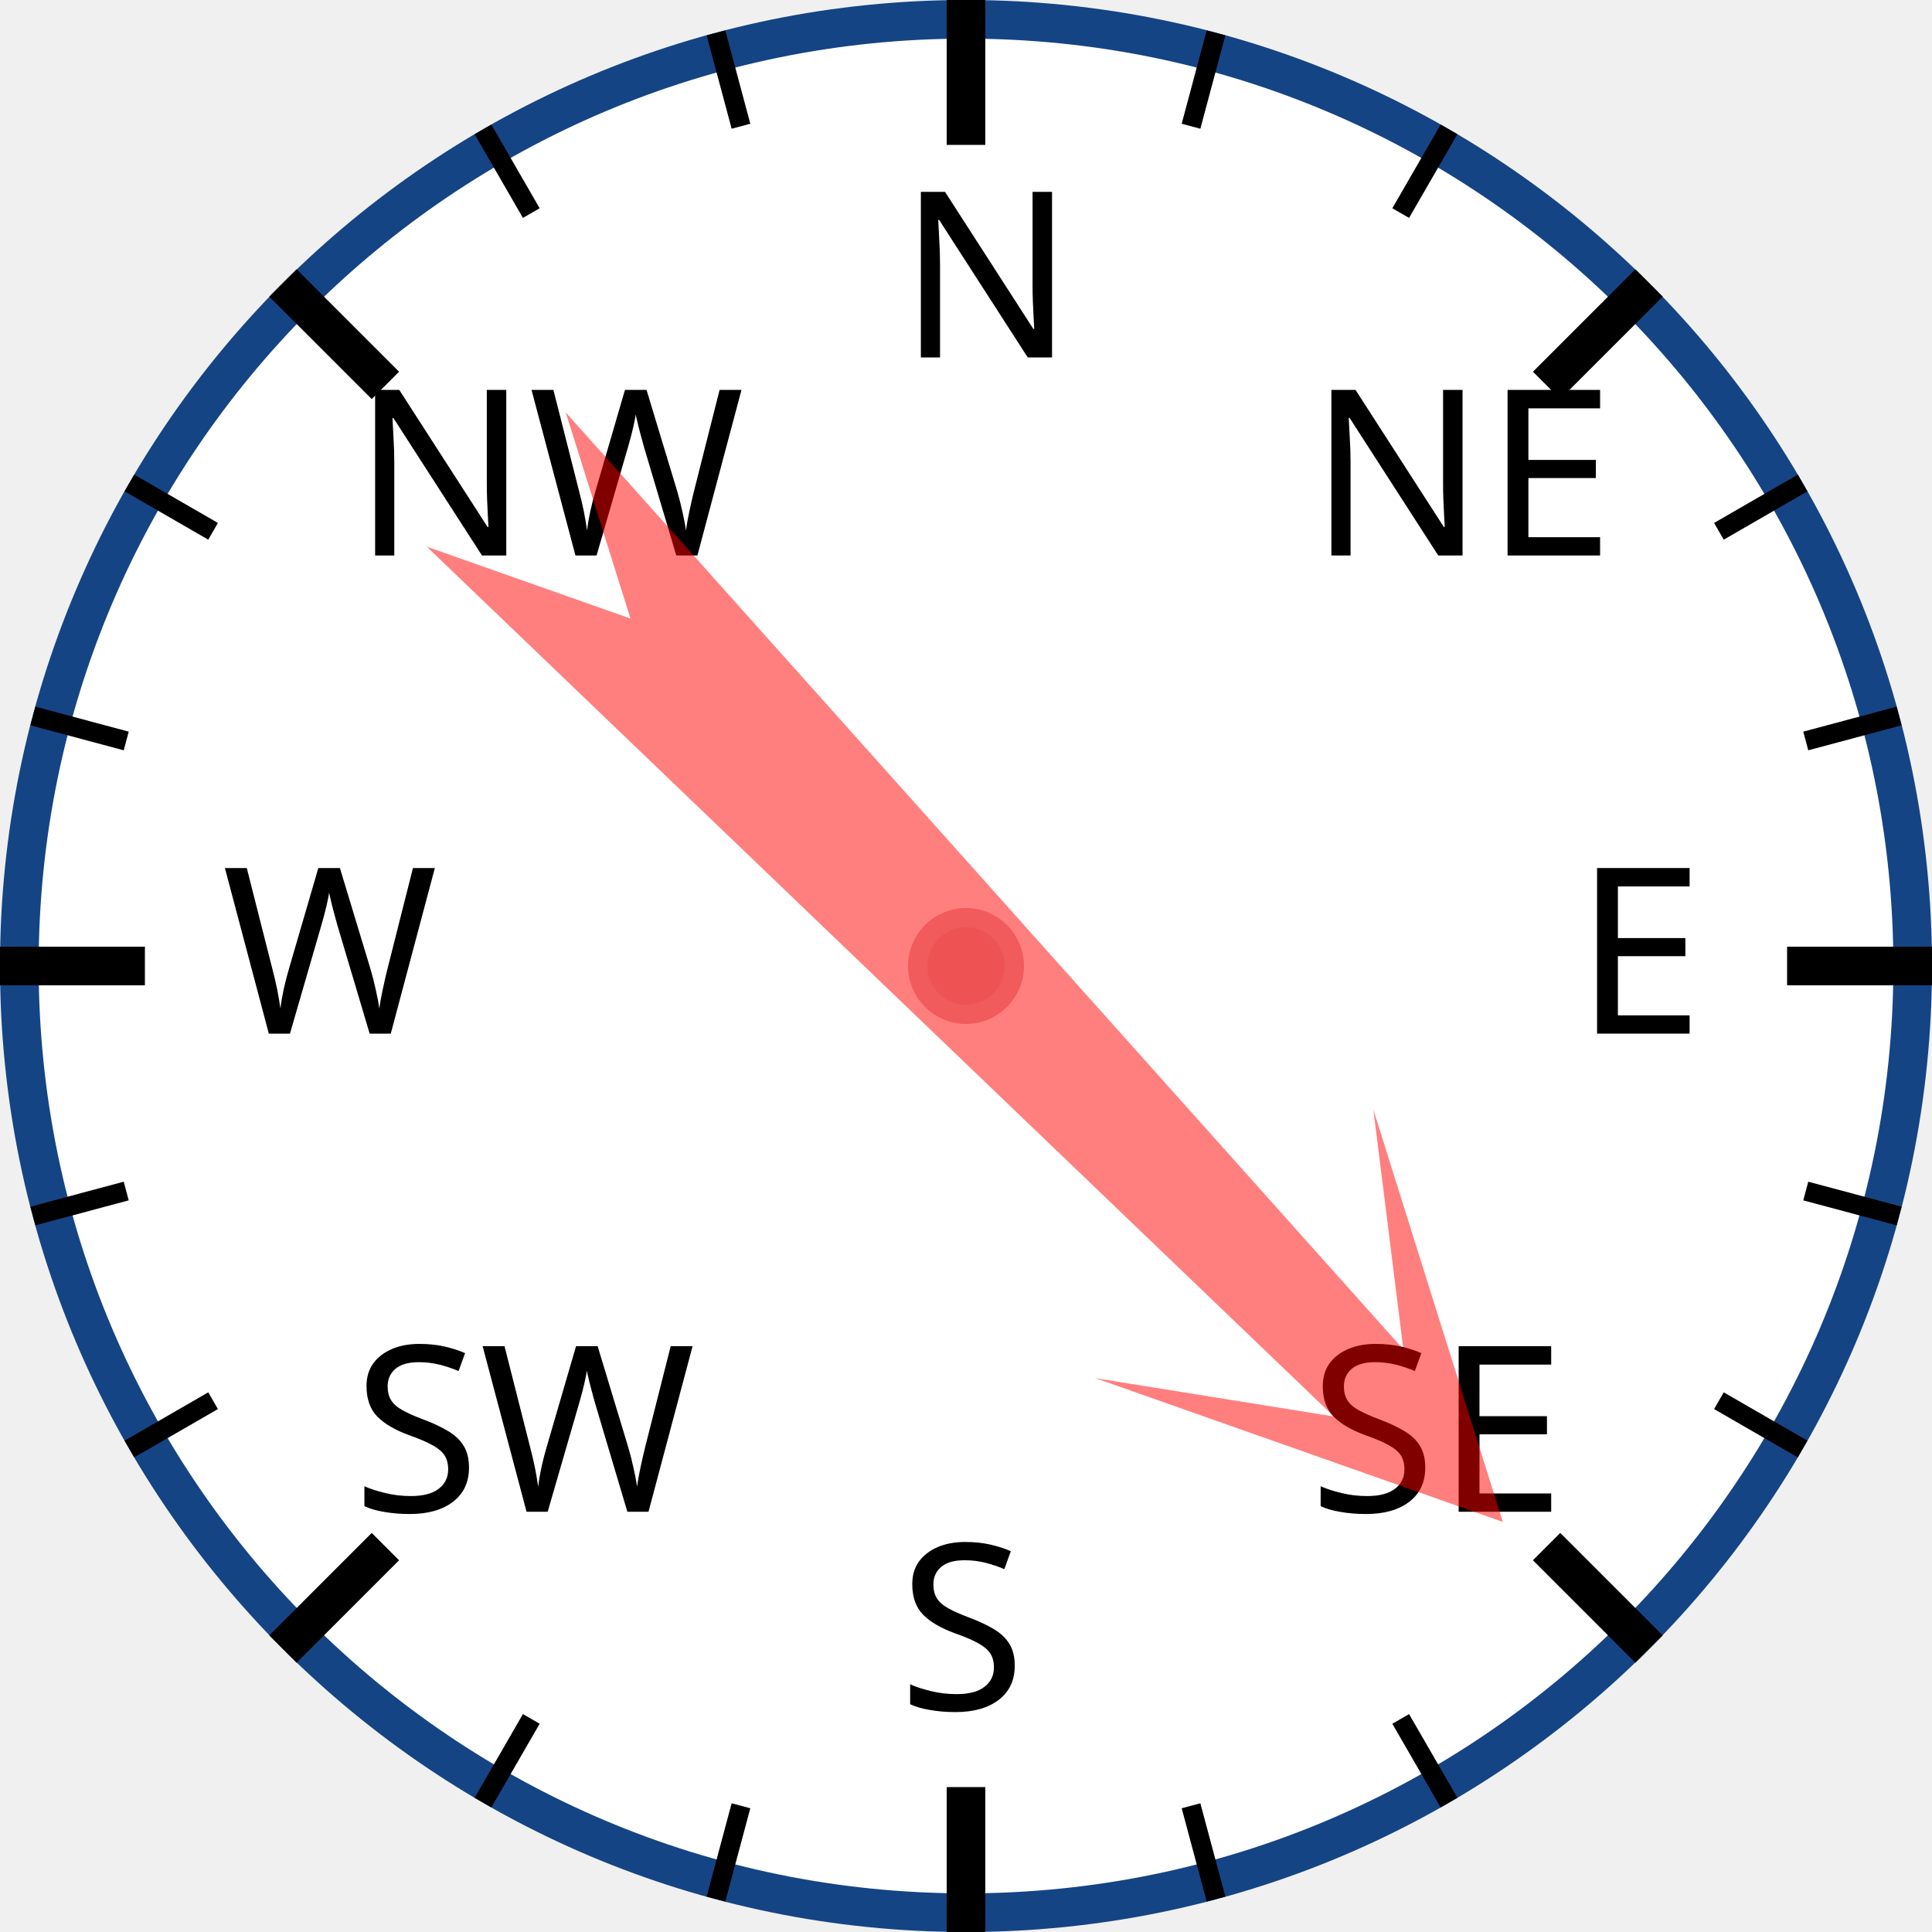
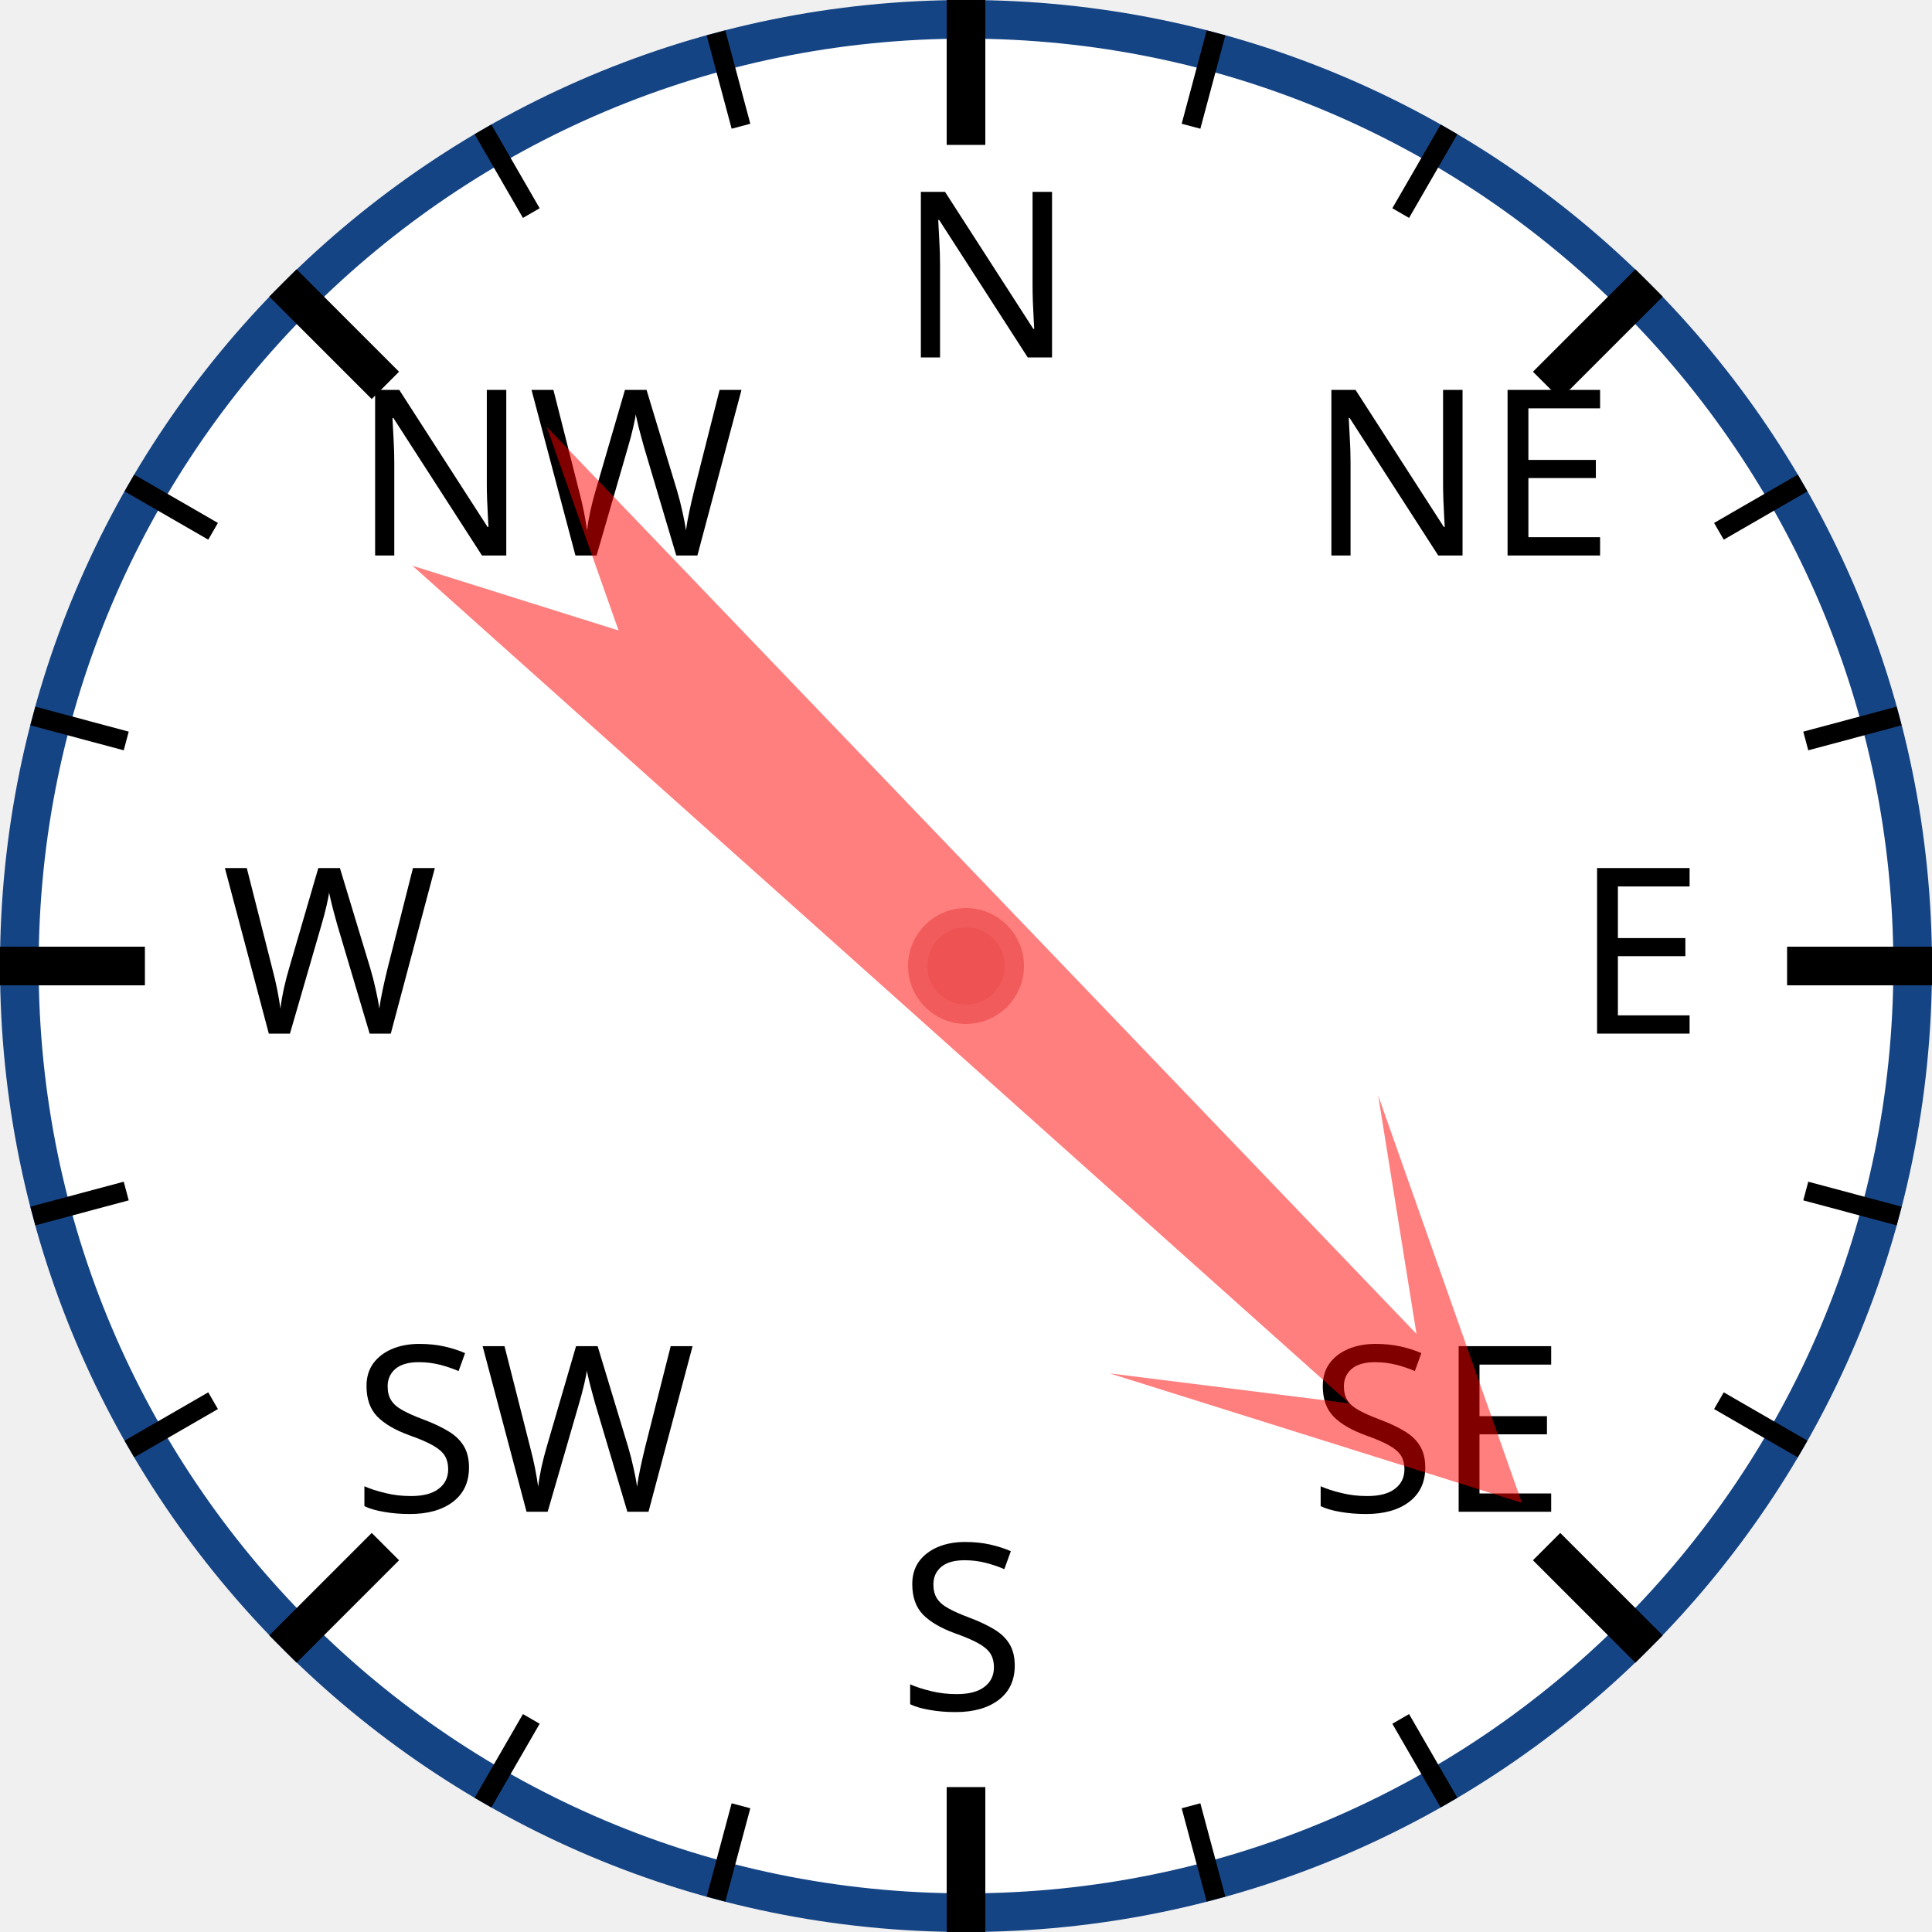
<svg xmlns="http://www.w3.org/2000/svg" width="120px" height="120px" viewBox="0 0 200 200">
  <circle cx="100" cy="100" r="98" style="fill: white; stroke: #154485; stroke-width: 4;" />
  <text x="93.0" y="37.0" style="font-family: sans-serif; font-size: 18pt;">N</text>
  <line x1="100.0" y1="0.0" x2="100.0" y2="15.0" style="stroke: black; stroke-width: 4;" />
  <line x1="74.118" y1="3.407" x2="76.706" y2="13.067" style="stroke: black; stroke-width: 2;" />
  <line x1="50" y1="13.397" x2="55" y2="22.058" style="stroke: black; stroke-width: 2;" />
  <text x="36.503" y="57.503" style="font-family: sans-serif; font-size: 18pt;">NW</text>
  <line x1="29.289" y1="29.289" x2="39.896" y2="39.896" style="stroke: black; stroke-width: 4;" />
  <line x1="13.397" y1="50" x2="22.058" y2="55" style="stroke: black; stroke-width: 2;" />
  <line x1="3.407" y1="74.118" x2="13.067" y2="76.706" style="stroke: black; stroke-width: 2;" />
  <text x="23.0" y="107.0" style="font-family: sans-serif; font-size: 18pt;">W</text>
  <line x1="0.0" y1="100.0" x2="15.0" y2="100.0" style="stroke: black; stroke-width: 4;" />
  <line x1="3.407" y1="125.882" x2="13.067" y2="123.294" style="stroke: black; stroke-width: 2;" />
  <line x1="13.397" y1="150" x2="22.058" y2="145" style="stroke: black; stroke-width: 2;" />
  <text x="36.503" y="156.497" style="font-family: sans-serif; font-size: 18pt;">SW</text>
  <line x1="29.289" y1="170.711" x2="39.896" y2="160.104" style="stroke: black; stroke-width: 4;" />
  <line x1="50" y1="186.603" x2="55" y2="177.942" style="stroke: black; stroke-width: 2;" />
  <line x1="74.118" y1="196.593" x2="76.706" y2="186.933" style="stroke: black; stroke-width: 2;" />
  <text x="93" y="177.0" style="font-family: sans-serif; font-size: 18pt;">S</text>
  <line x1="100" y1="200.0" x2="100" y2="185.0" style="stroke: black; stroke-width: 4;" />
  <line x1="125.882" y1="196.593" x2="123.294" y2="186.933" style="stroke: black; stroke-width: 2;" />
  <line x1="150.0" y1="186.603" x2="145.0" y2="177.942" style="stroke: black; stroke-width: 2;" />
  <text x="135.497" y="156.497" style="font-family: sans-serif; font-size: 18pt;">SE</text>
  <line x1="170.711" y1="170.711" x2="160.104" y2="160.104" style="stroke: black; stroke-width: 4;" />
  <line x1="186.603" y1="150" x2="177.942" y2="145" style="stroke: black; stroke-width: 2;" />
  <line x1="196.593" y1="125.882" x2="186.933" y2="123.294" style="stroke: black; stroke-width: 2;" />
  <text x="163.0" y="107" style="font-family: sans-serif; font-size: 18pt;">E</text>
  <line x1="200.0" y1="100" x2="185.0" y2="100" style="stroke: black; stroke-width: 4;" />
  <line x1="196.593" y1="74.118" x2="186.933" y2="76.706" style="stroke: black; stroke-width: 2;" />
  <line x1="186.603" y1="50" x2="177.942" y2="55" style="stroke: black; stroke-width: 2;" />
  <text x="135.497" y="57.503" style="font-family: sans-serif; font-size: 18pt;">NE</text>
  <line x1="170.711" y1="29.289" x2="160.104" y2="39.896" style="stroke: black; stroke-width: 4;" />
  <line x1="150" y1="13.397" x2="145" y2="22.058" style="stroke: black; stroke-width: 2;" />
  <line x1="125.882" y1="3.407" x2="123.294" y2="13.067" style="stroke: black; stroke-width: 2;" />
-   <polygon points="100 20 120 60 105 40 110 170 100 150 90 170 95 40 80 60" style="fill: red; fill-opacity: 0.5;" transform="rotate(136,100,100)" />
+   <polygon points="100 20 120 60 105 40 110 170 100 150 90 170 95 40 80 60" style="fill: red; fill-opacity: 0.5;" transform="rotate(134,100,100)" />
  <circle cx="100" cy="100" r="5" style="fill: #EE5252; stroke: #F25B5B; stroke-width: 2;" />
</svg>
